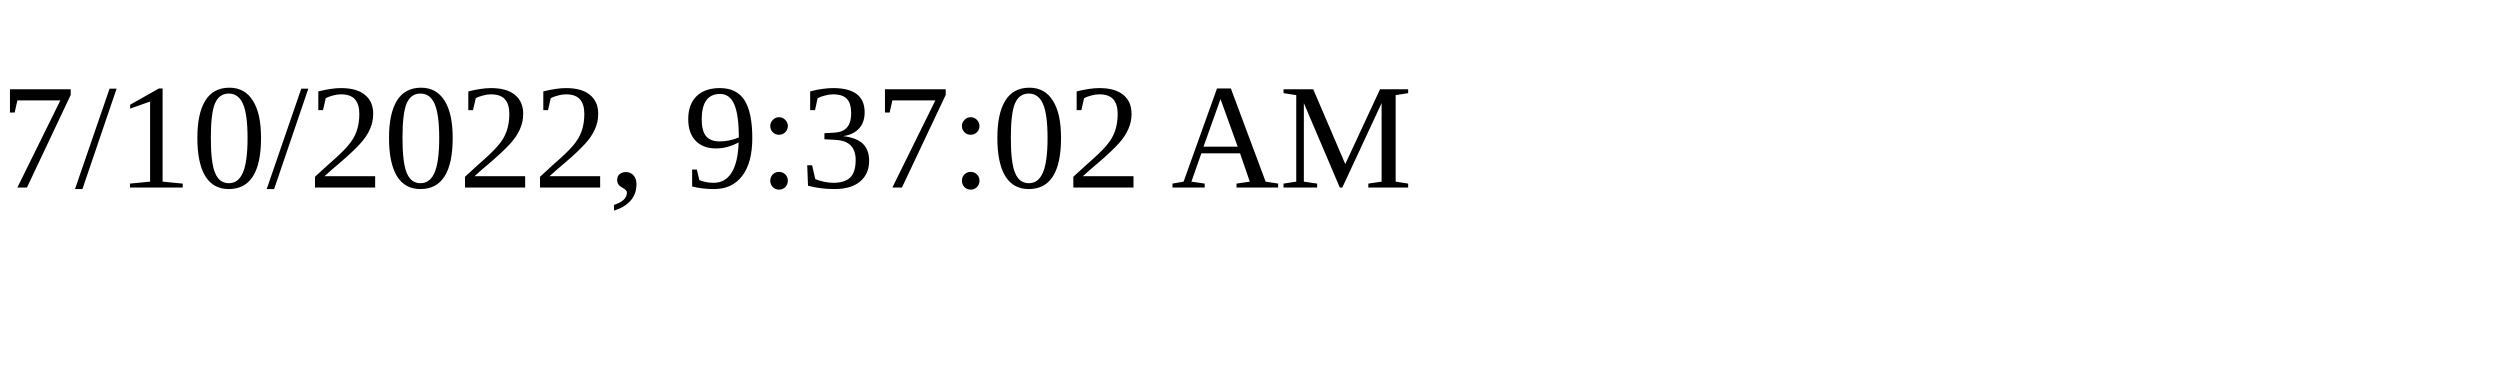
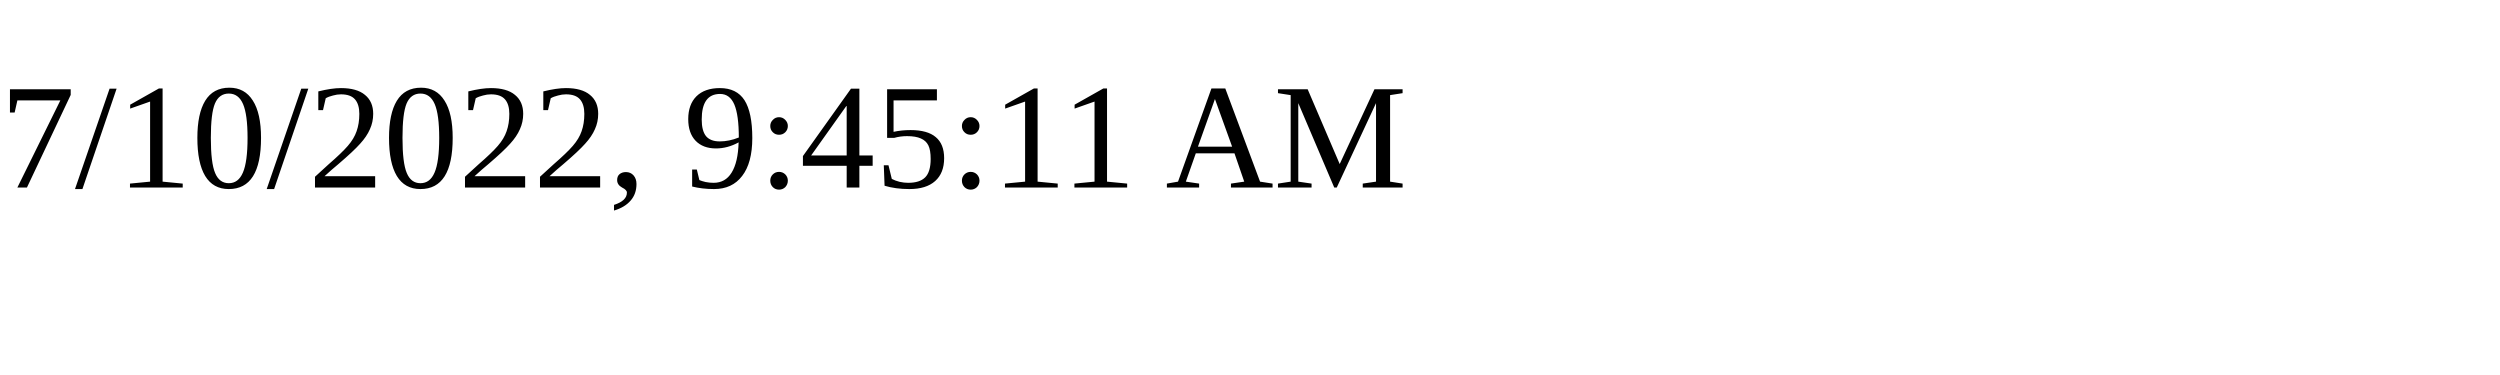
<svg xmlns="http://www.w3.org/2000/svg" height="30" width="200">
-   <text x="0" y="15">7/10/2022, 9:37:02 AM</text>
+   <text x="0" y="15">7/10/2022, 9:45:11 AM</text>
</svg>
